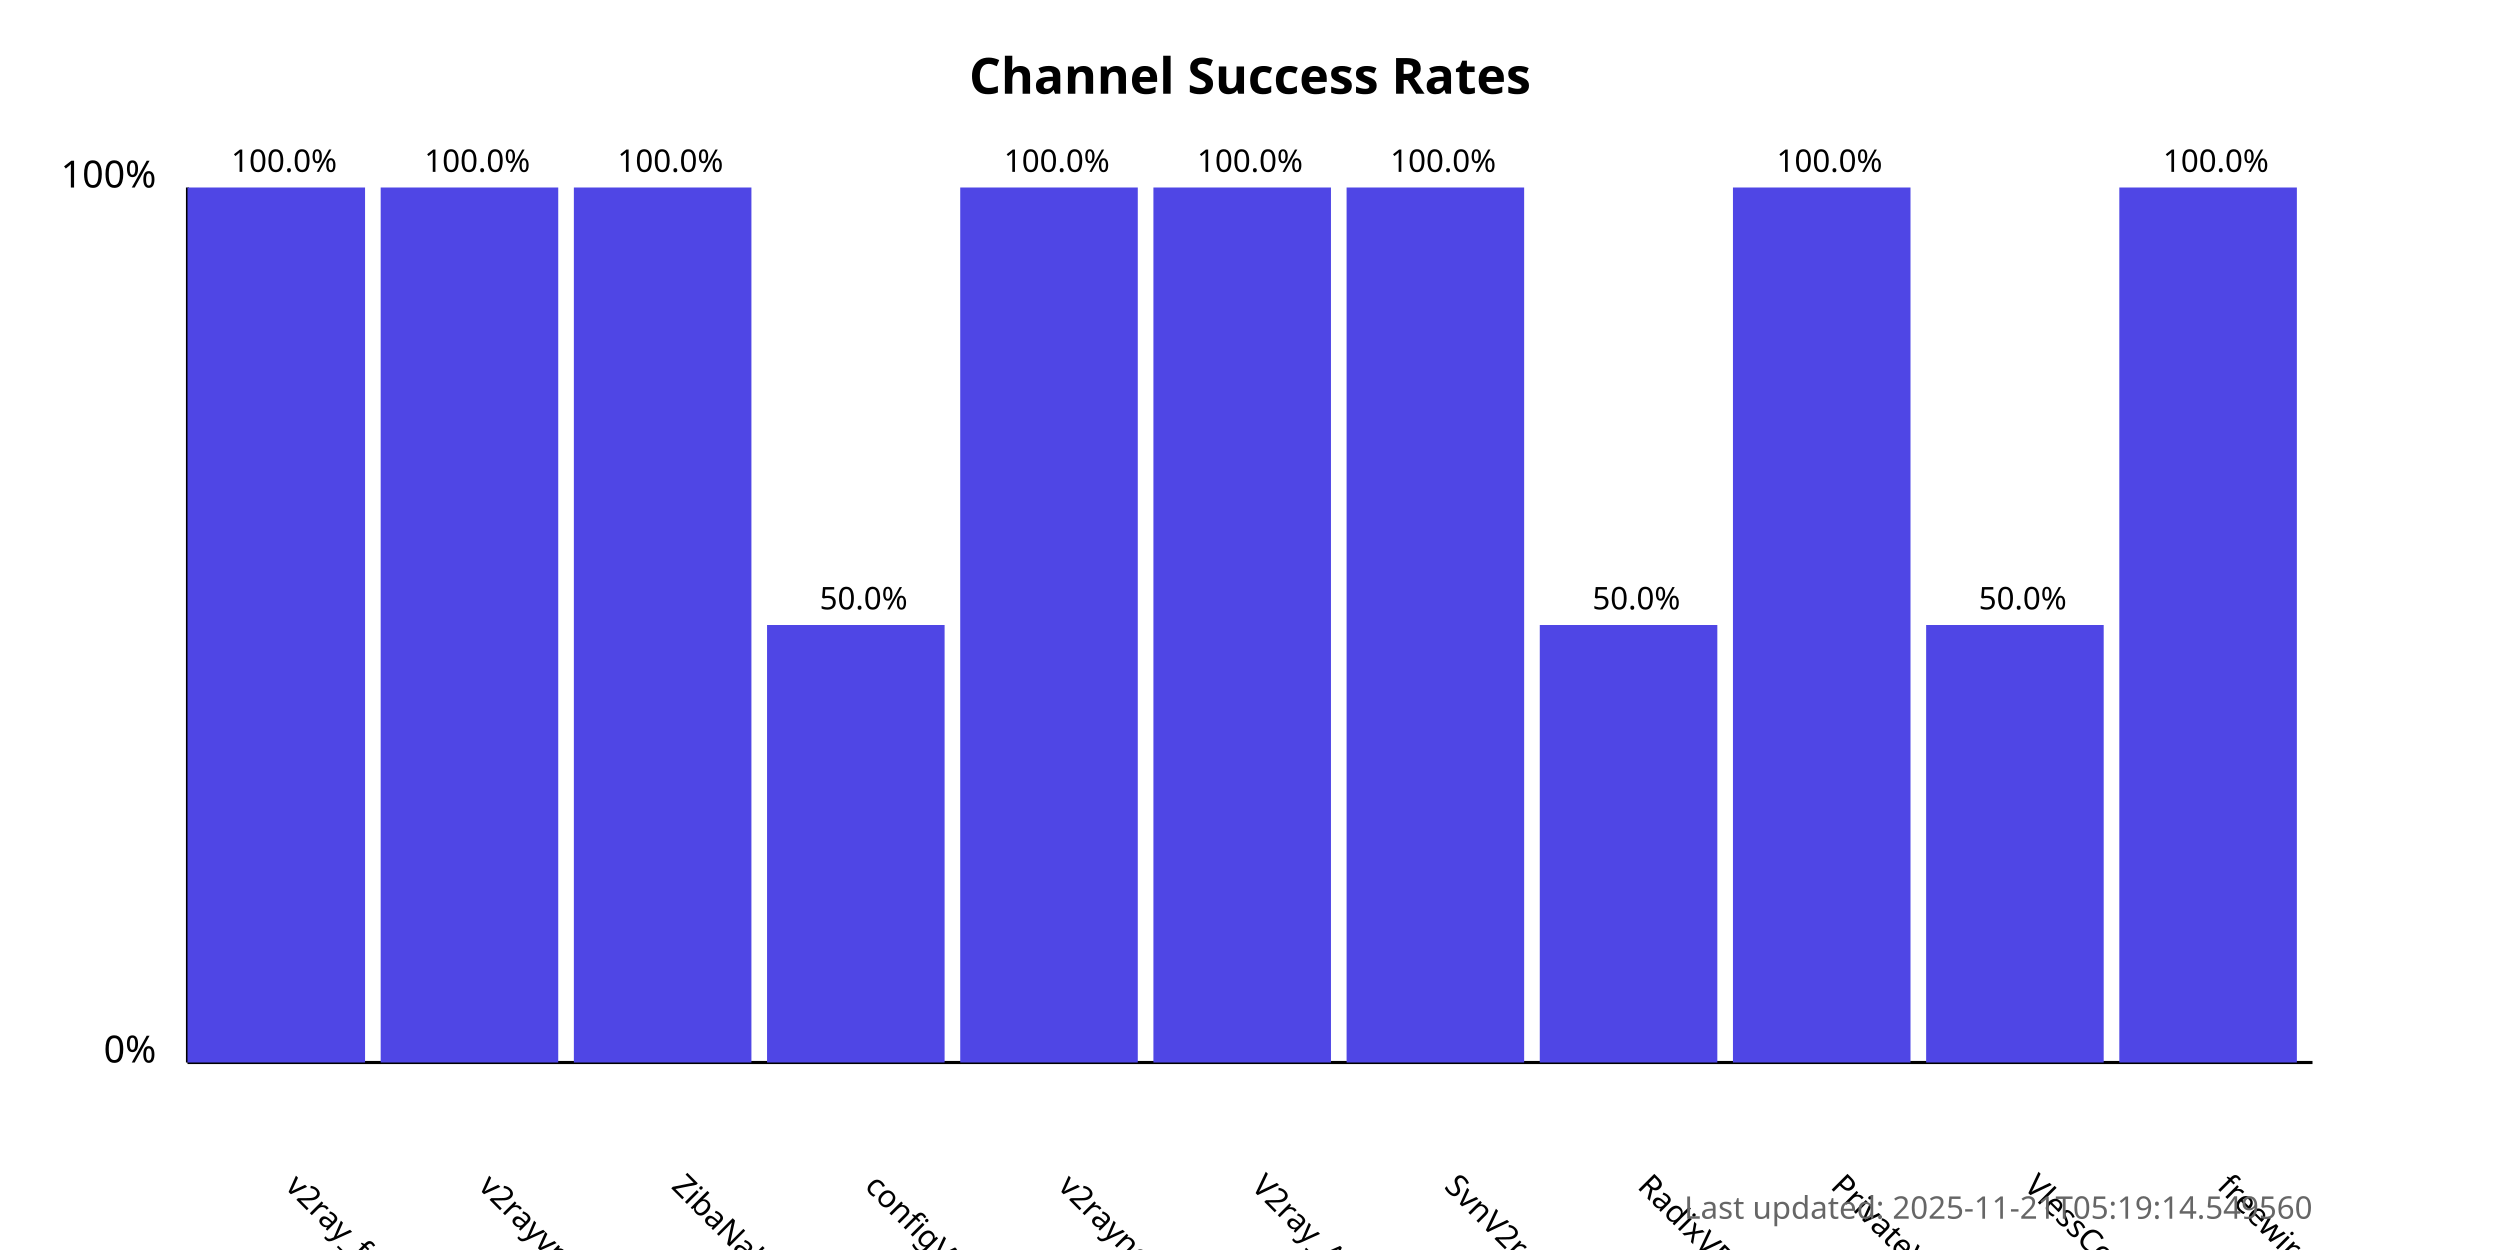
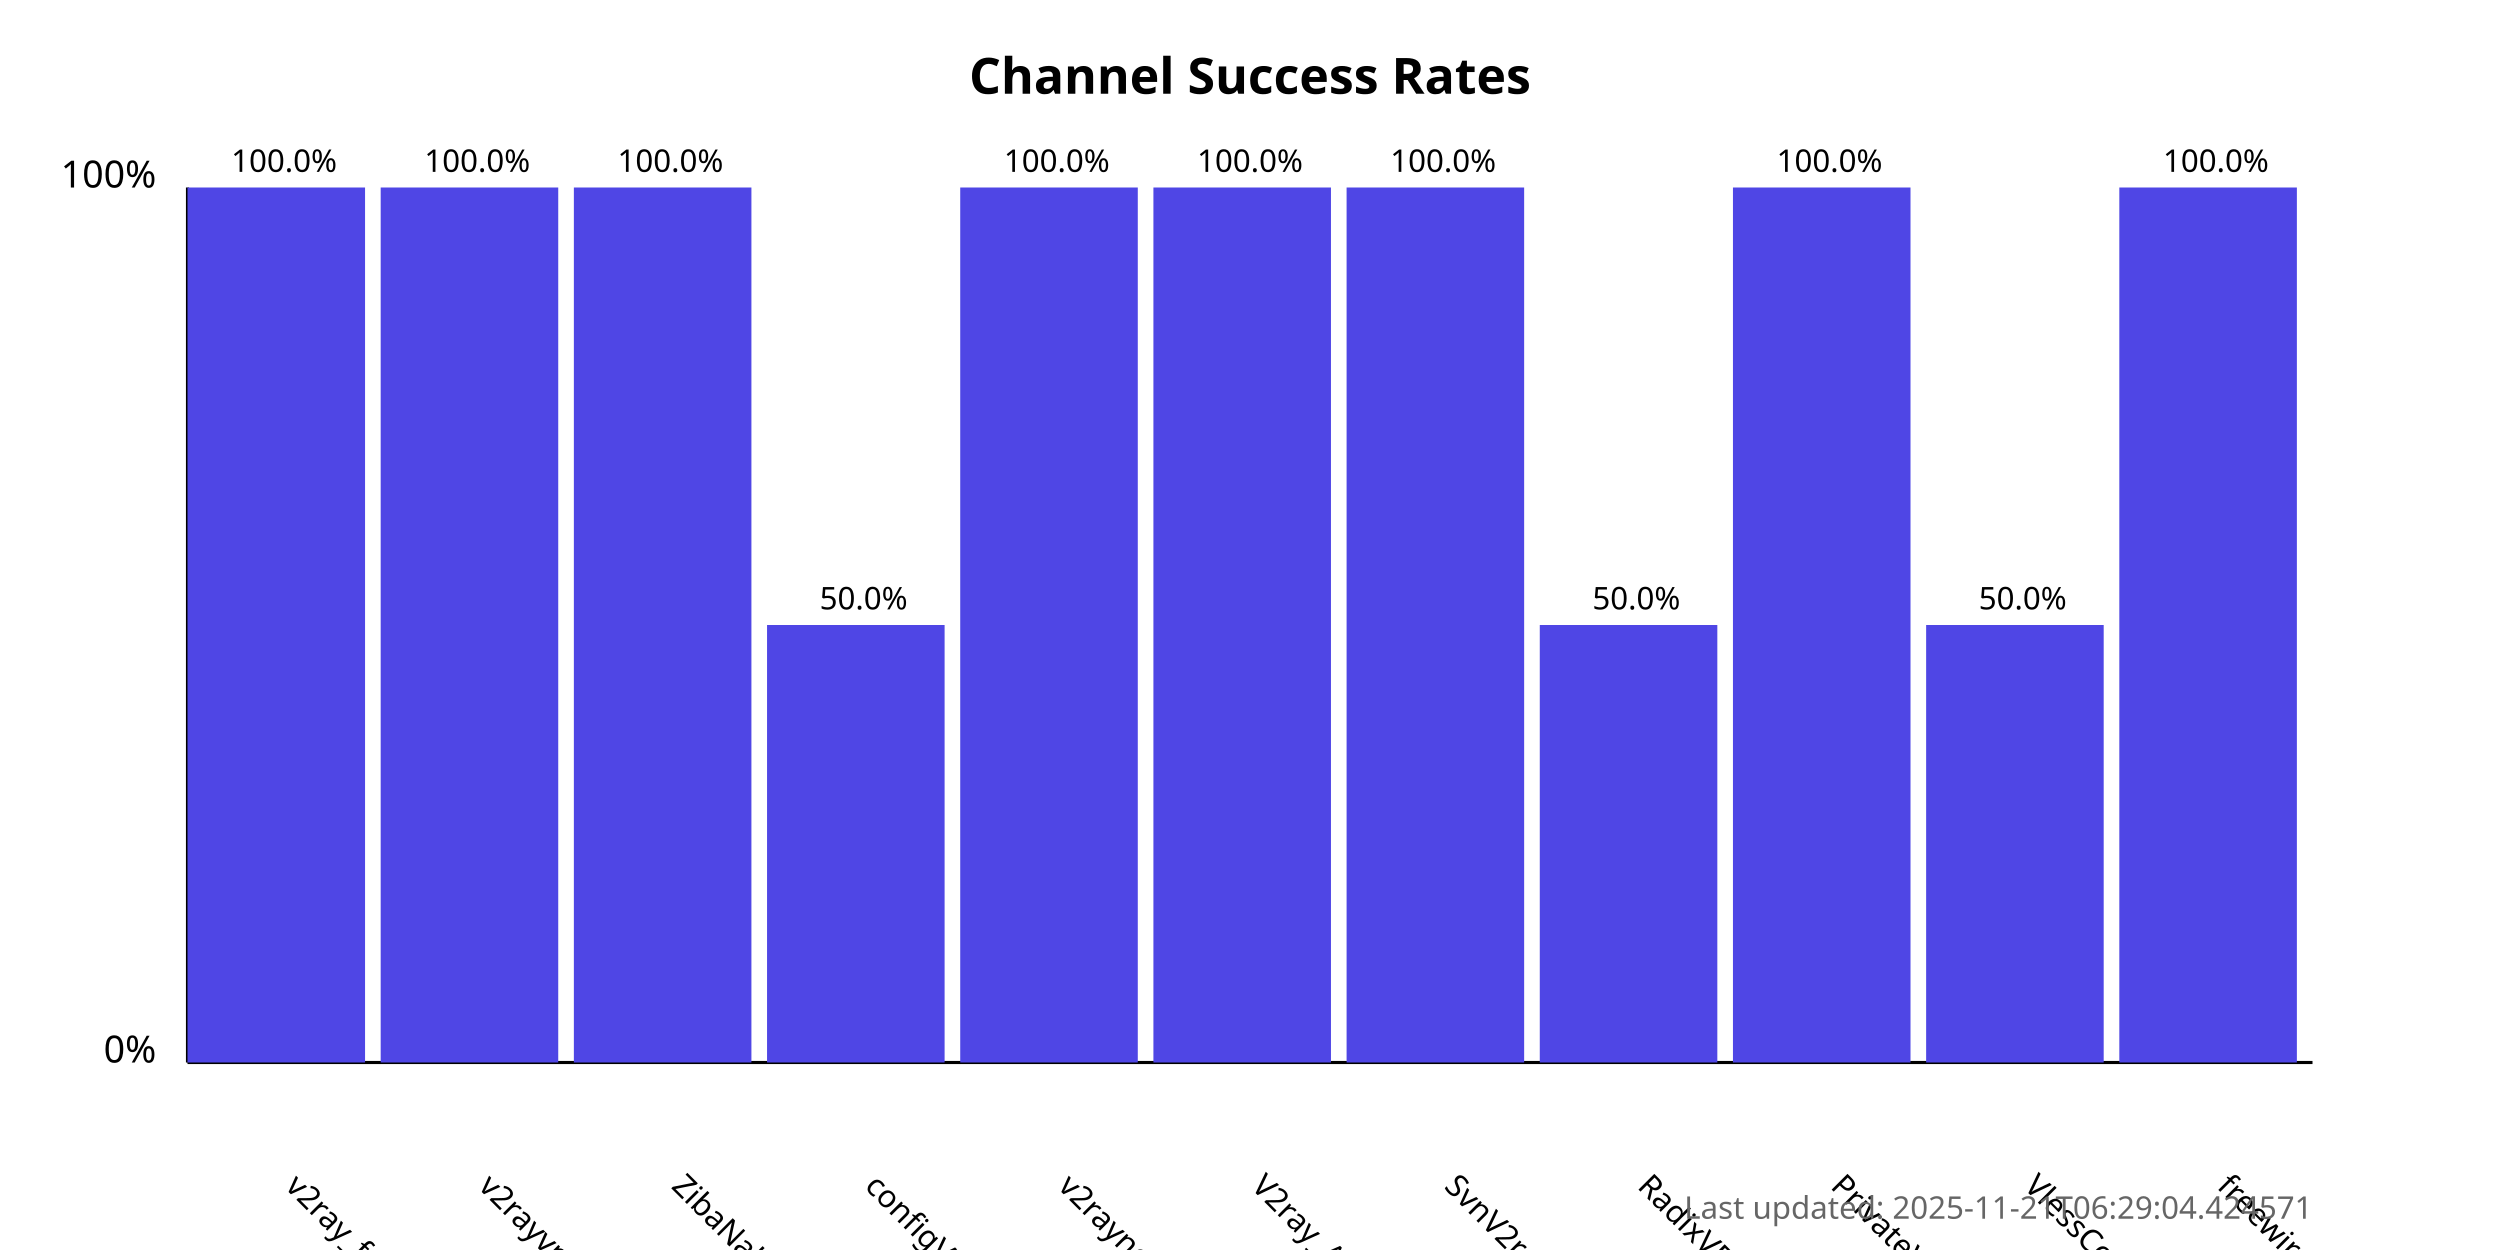
<svg xmlns="http://www.w3.org/2000/svg" width="800" height="400">
  <style>
            .chart-title { font: bold 16px sans-serif; }
            .axis-label { font: 12px sans-serif; }
            .tick-label { font: 10px sans-serif; }
            .bar { fill: #4f46e5; }
            .bar:hover { fill: #6366f1; }
            .timestamp { font: 10px sans-serif; fill: #666; }
        </style>
  <text x="400.0" y="30" text-anchor="middle" class="chart-title">
            Channel Success Rates
        </text>
  <line x1="60" y1="340" x2="60" y2="60" stroke="black" stroke-width="1" />
  <line x1="60" y1="340" x2="740" y2="340" stroke="black" stroke-width="1" />
  <text x="50" y="340" text-anchor="end" class="axis-label">0%</text>
  <text x="50" y="60" text-anchor="end" class="axis-label">100%</text>
  <g>
    <rect x="60" y="60.0" width="56.818" height="280.0" class="bar" />
    <text x="90.909" y="380" transform="rotate(45, 90.90909, 380)" text-anchor="start" class="tick-label">
                v2ray_free_conf
            </text>
    <text x="90.909" y="55.0" text-anchor="middle" class="tick-label">
                100.0%
            </text>
  </g>
  <g>
    <rect x="121.818" y="60.0" width="56.818" height="280.0" class="bar" />
    <text x="152.727" y="380" transform="rotate(45, 152.7273, 380)" text-anchor="start" class="tick-label">
                v2rayvpno
            </text>
    <text x="152.727" y="55.0" text-anchor="middle" class="tick-label">
                100.0%
            </text>
  </g>
  <g>
    <rect x="183.636" y="60.0" width="56.818" height="280.0" class="bar" />
    <text x="214.545" y="380" transform="rotate(45, 214.5455, 380)" text-anchor="start" class="tick-label">
                ZibaNabz
            </text>
    <text x="214.545" y="55.0" text-anchor="middle" class="tick-label">
                100.0%
            </text>
  </g>
  <g>
    <rect x="245.455" y="200.0" width="56.818" height="140.0" class="bar" />
    <text x="276.364" y="380" transform="rotate(45, 276.3636, 380)" text-anchor="start" class="tick-label">
                configV2rayForFree
            </text>
    <text x="276.364" y="195.0" text-anchor="middle" class="tick-label">
                50.0%
            </text>
  </g>
  <g>
    <rect x="307.273" y="60.0" width="56.818" height="280.0" class="bar" />
    <text x="338.182" y="380" transform="rotate(45, 338.1818, 380)" text-anchor="start" class="tick-label">
                v2rayngvpn
            </text>
    <text x="338.182" y="55.0" text-anchor="middle" class="tick-label">
                100.0%
            </text>
  </g>
  <g>
    <rect x="369.091" y="60.0" width="56.818" height="280.0" class="bar" />
    <text x="400.0" y="380" transform="rotate(45, 400.0, 380)" text-anchor="start" class="tick-label">
                V2ray_Alpha
            </text>
    <text x="400.0" y="55.0" text-anchor="middle" class="tick-label">
                100.0%
            </text>
  </g>
  <g>
    <rect x="430.909" y="60.0" width="56.818" height="280.0" class="bar" />
    <text x="461.818" y="380" transform="rotate(45, 461.8182, 380)" text-anchor="start" class="tick-label">
                SvnV2ray
            </text>
    <text x="461.818" y="55.0" text-anchor="middle" class="tick-label">
                100.0%
            </text>
  </g>
  <g>
    <rect x="492.727" y="200.0" width="56.818" height="140.0" class="bar" />
    <text x="523.636" y="380" transform="rotate(45, 523.6364, 380)" text-anchor="start" class="tick-label">
                RadixVPN
            </text>
    <text x="523.636" y="195.0" text-anchor="middle" class="tick-label">
                50.0%
            </text>
  </g>
  <g>
    <rect x="554.545" y="60.0" width="56.818" height="280.0" class="bar" />
    <text x="585.455" y="380" transform="rotate(45, 585.4545, 380)" text-anchor="start" class="tick-label">
                PrivateVPNs
            </text>
    <text x="585.455" y="55.0" text-anchor="middle" class="tick-label">
                100.0%
            </text>
  </g>
  <g>
    <rect x="616.364" y="200.0" width="56.818" height="140.0" class="bar" />
    <text x="647.273" y="380" transform="rotate(45, 647.2727, 380)" text-anchor="start" class="tick-label">
                VlessConfig
            </text>
    <text x="647.273" y="195.0" text-anchor="middle" class="tick-label">
                50.0%
            </text>
  </g>
  <g>
    <rect x="678.182" y="60.0" width="56.818" height="280.0" class="bar" />
    <text x="709.091" y="380" transform="rotate(45, 709.0909, 380)" text-anchor="start" class="tick-label">
                freewireguard
            </text>
    <text x="709.091" y="55.0" text-anchor="middle" class="tick-label">
                100.0%
            </text>
  </g>
  <text x="740" y="390" text-anchor="end" class="timestamp">
-             Last updated: 2025-11-21T05:19:14.549560
+             Last updated: 2025-11-21T06:29:04.424571
        </text>
</svg>
